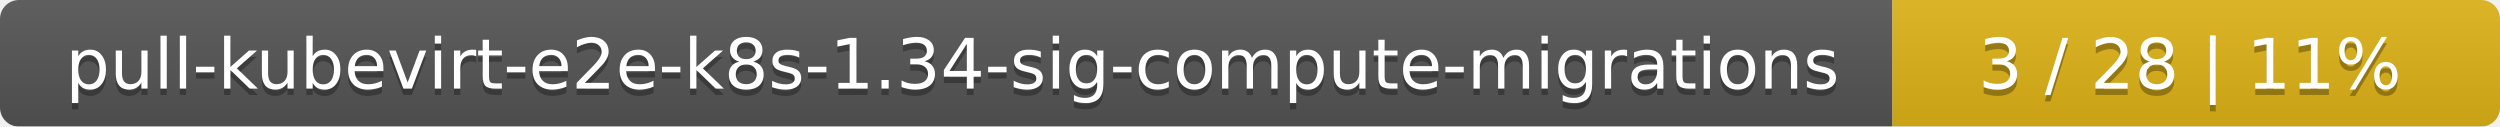
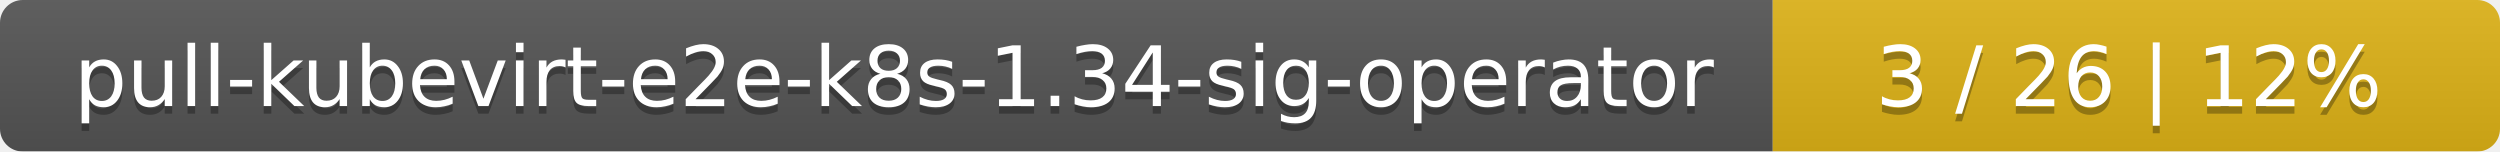
- <svg xmlns="http://www.w3.org/2000/svg" width="395" height="20">
+ <svg xmlns="http://www.w3.org/2000/svg" width="330" height="20">
  <linearGradient id="smooth" x2="0" y2="100%">
    <stop offset="0" stop-color="#bbb" stop-opacity=".1" />
    <stop offset="1" stop-opacity=".1" />
  </linearGradient>
  <mask id="round">
-     <rect width="395" height="20" rx="3" fill="#fff" />
+     <rect width="330" height="20" rx="3" fill="#fff" />
  </mask>
  <g mask="url(#round)">
-     <rect width="299" height="20" fill="#555" />
-     <rect x="299" width="96" height="20" fill="#dfb317" />
-     <rect width="395" height="20" fill="url(#smooth)" />
+     <rect width="234" height="20" fill="#555" />
+     <rect x="234" width="96" height="20" fill="#dfb317" />
+     <rect width="330" height="20" fill="url(#smooth)" />
  </g>
  <g fill="#fff" text-anchor="middle" font-family="DejaVu Sans,Verdana,Geneva,sans-serif" font-size="11">
-     <text x="150.5" y="15" fill="#010101" fill-opacity=".3">pull-kubevirt-e2e-k8s-1.34-sig-compute-migrations</text>
-     <text x="150.5" y="14">pull-kubevirt-e2e-k8s-1.34-sig-compute-migrations</text>
-     <text x="346" y="15" fill="#010101" fill-opacity=".3">3 / 28    |    11%</text>
-     <text x="346" y="14">3 / 28    |    11%</text>
+     <text x="118" y="15" fill="#010101" fill-opacity=".3">pull-kubevirt-e2e-k8s-1.34-sig-operator</text>
+     <text x="118" y="14">pull-kubevirt-e2e-k8s-1.34-sig-operator</text>
+     <text x="281" y="15" fill="#010101" fill-opacity=".3">3 / 26    |    12%</text>
+     <text x="281" y="14">3 / 26    |    12%</text>
  </g>
</svg>
